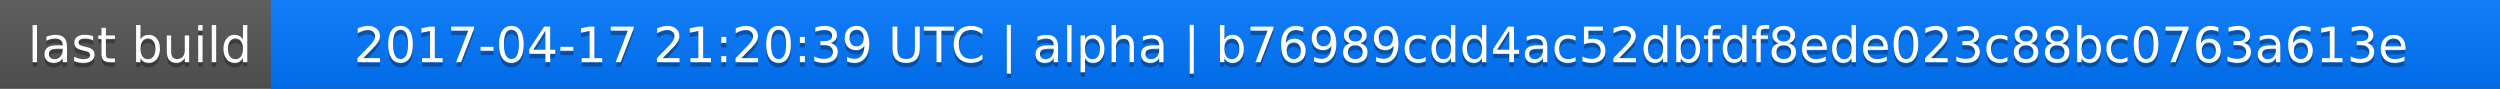
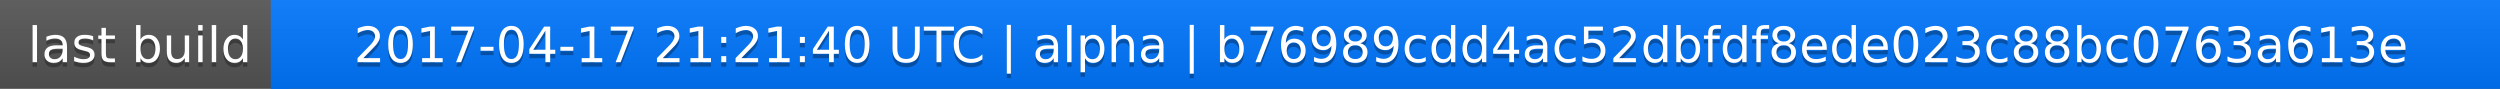
<svg xmlns="http://www.w3.org/2000/svg" width="563" height="20">
  <linearGradient id="a" x2="0" y2="100%">
    <stop offset="0" stop-color="#bbb" stop-opacity=".1" />
    <stop offset="1" stop-opacity=".1" />
  </linearGradient>
  <rect rx="0" width="563" height="20" fill="#555" />
  <rect rx="0" x="61" width="502" height="20" fill="#07f" />
  <path fill="#07f" d="M61 0h4v20h-4z" />
  <rect rx="0" width="563" height="20" fill="url(#a)" />
  <g fill="#fff" text-anchor="middle" font-family="DejaVu Sans,Verdana,Geneva,sans-serif" font-size="11">
    <text x="31.5" y="15" fill="#010101" fill-opacity=".3">last build</text>
    <text x="31.5" y="14">last build</text>
-     <text x="311" y="15" fill="#010101" fill-opacity=".3">2017-04-17 21:20:39 UTC | alpha | b76989cdd4ac52dbfdf8ede023c88bc0763a613e</text>
-     <text x="311" y="14">2017-04-17 21:20:39 UTC | alpha | b76989cdd4ac52dbfdf8ede023c88bc0763a613e</text>
+     <text x="311" y="15" fill="#010101" fill-opacity=".3">2017-04-17 21:21:40 UTC | alpha | b76989cdd4ac52dbfdf8ede023c88bc0763a613e</text>
+     <text x="311" y="14">2017-04-17 21:21:40 UTC | alpha | b76989cdd4ac52dbfdf8ede023c88bc0763a613e</text>
  </g>
</svg>
